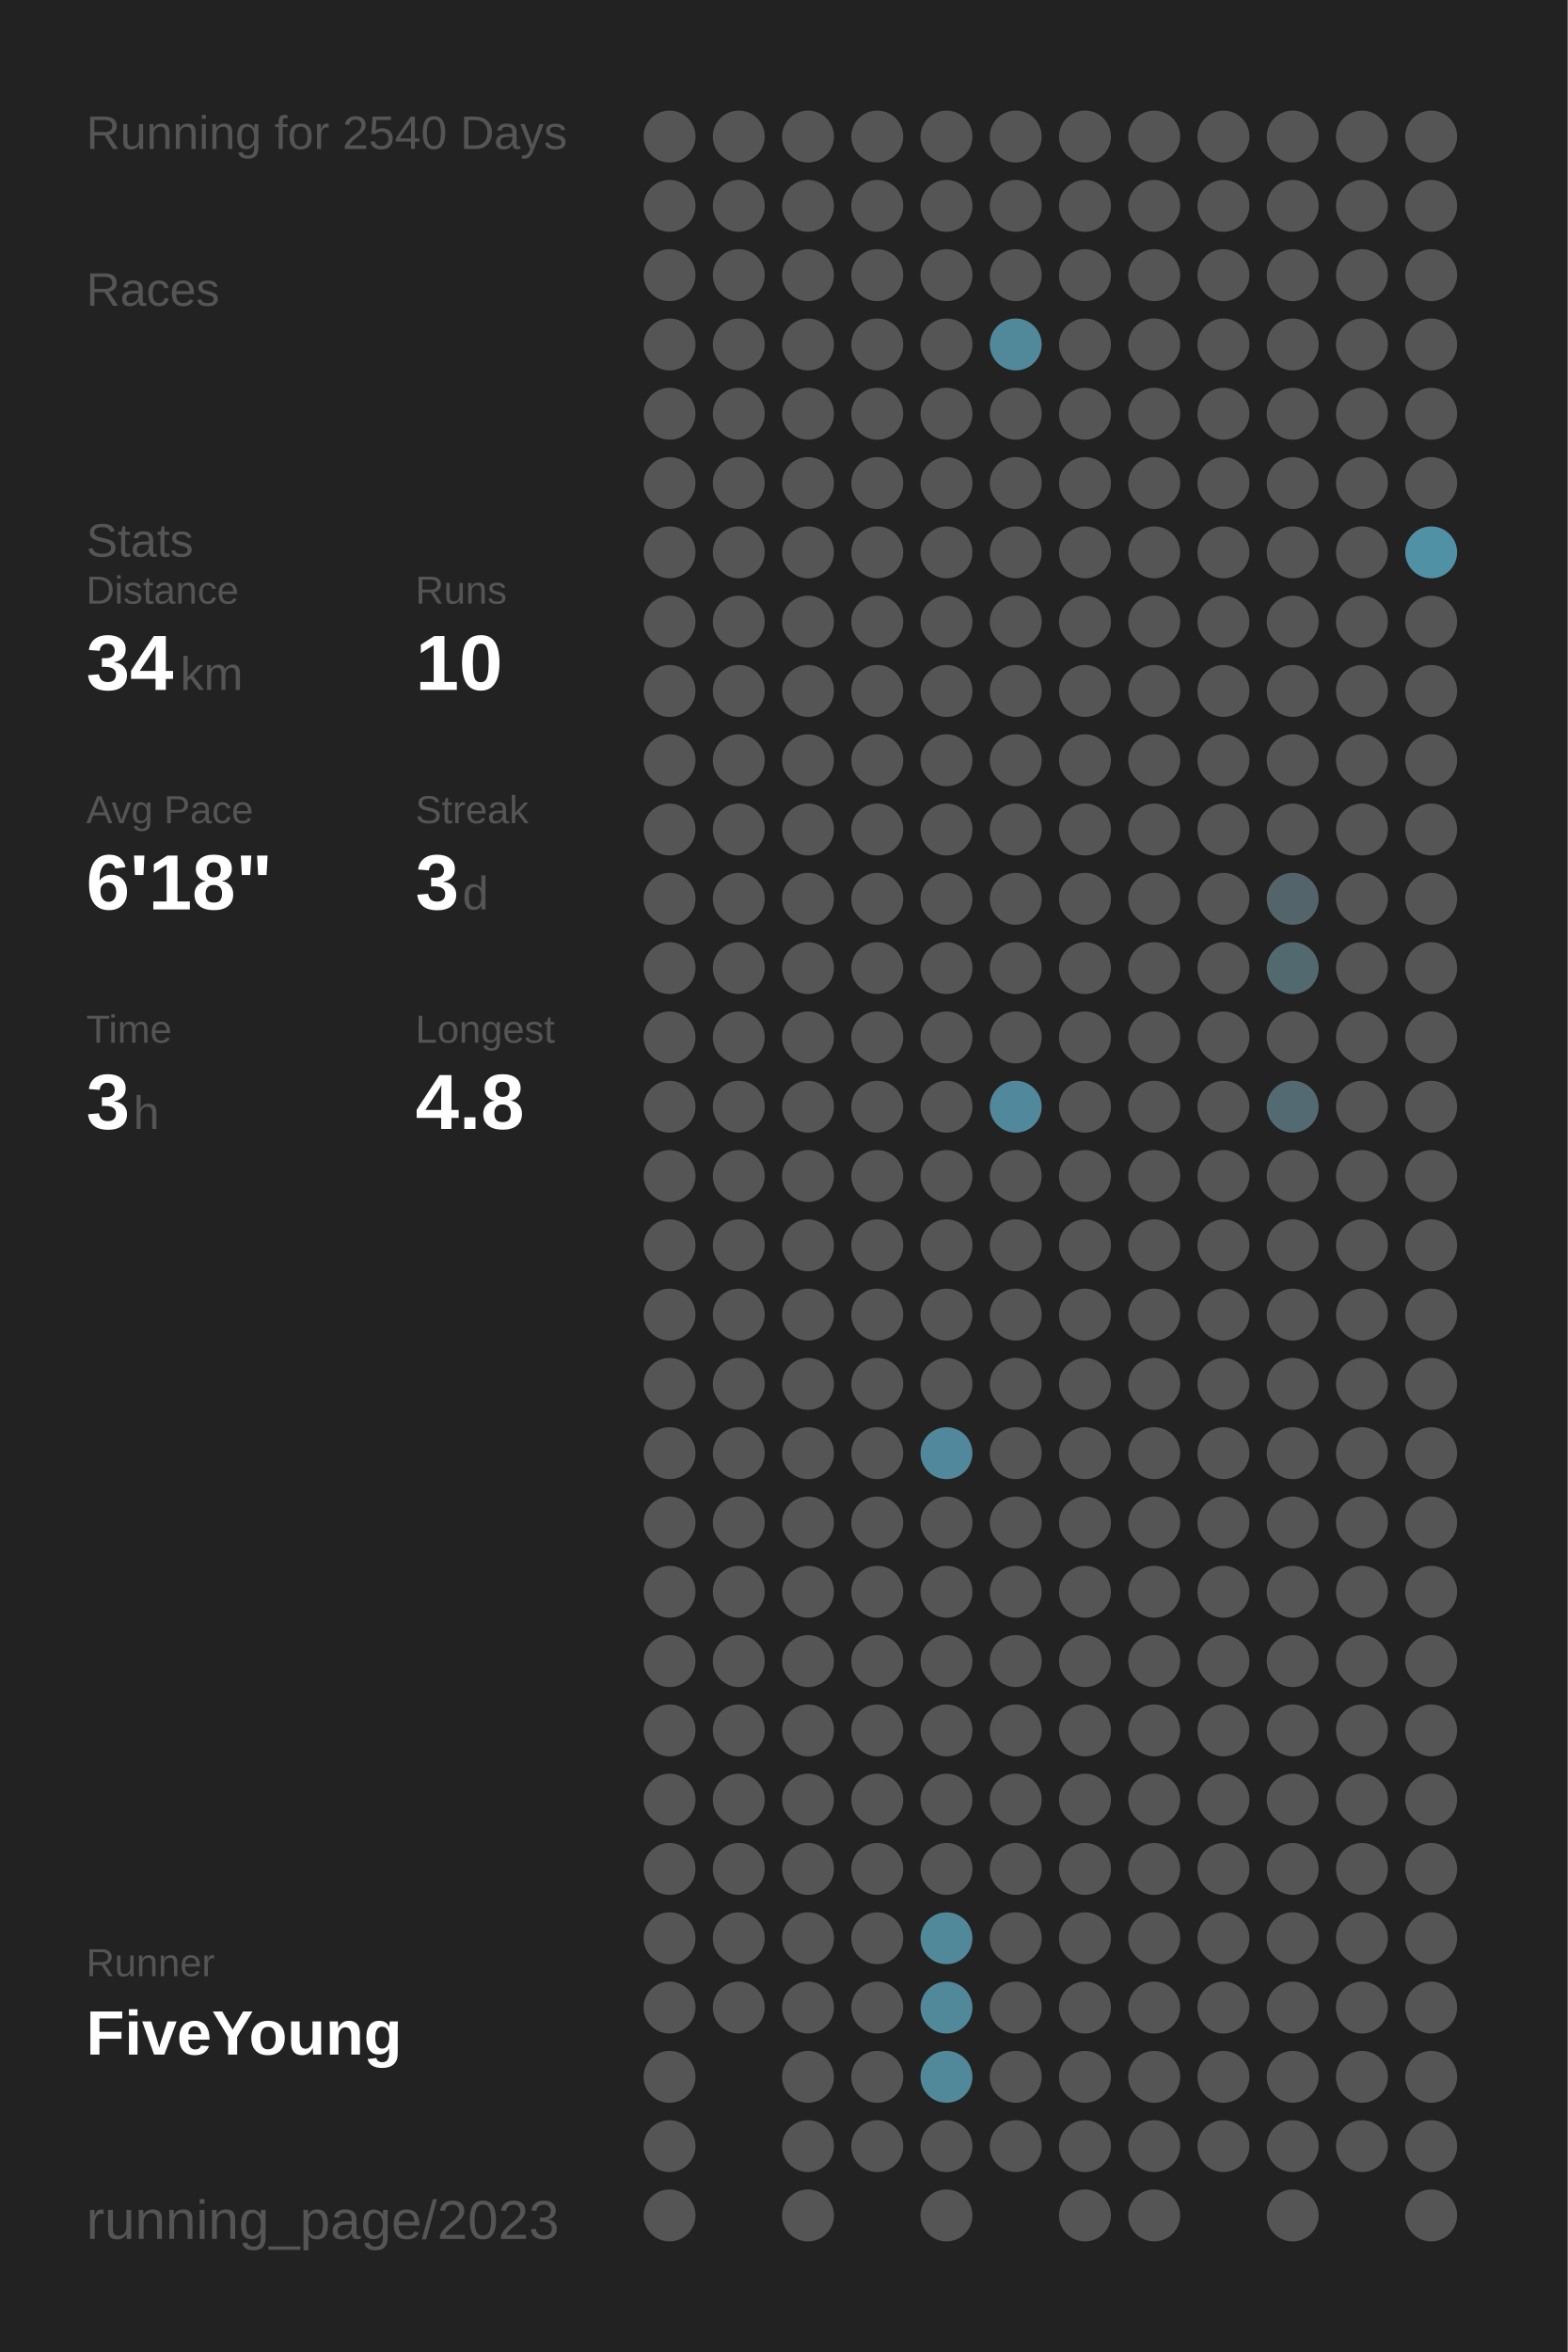
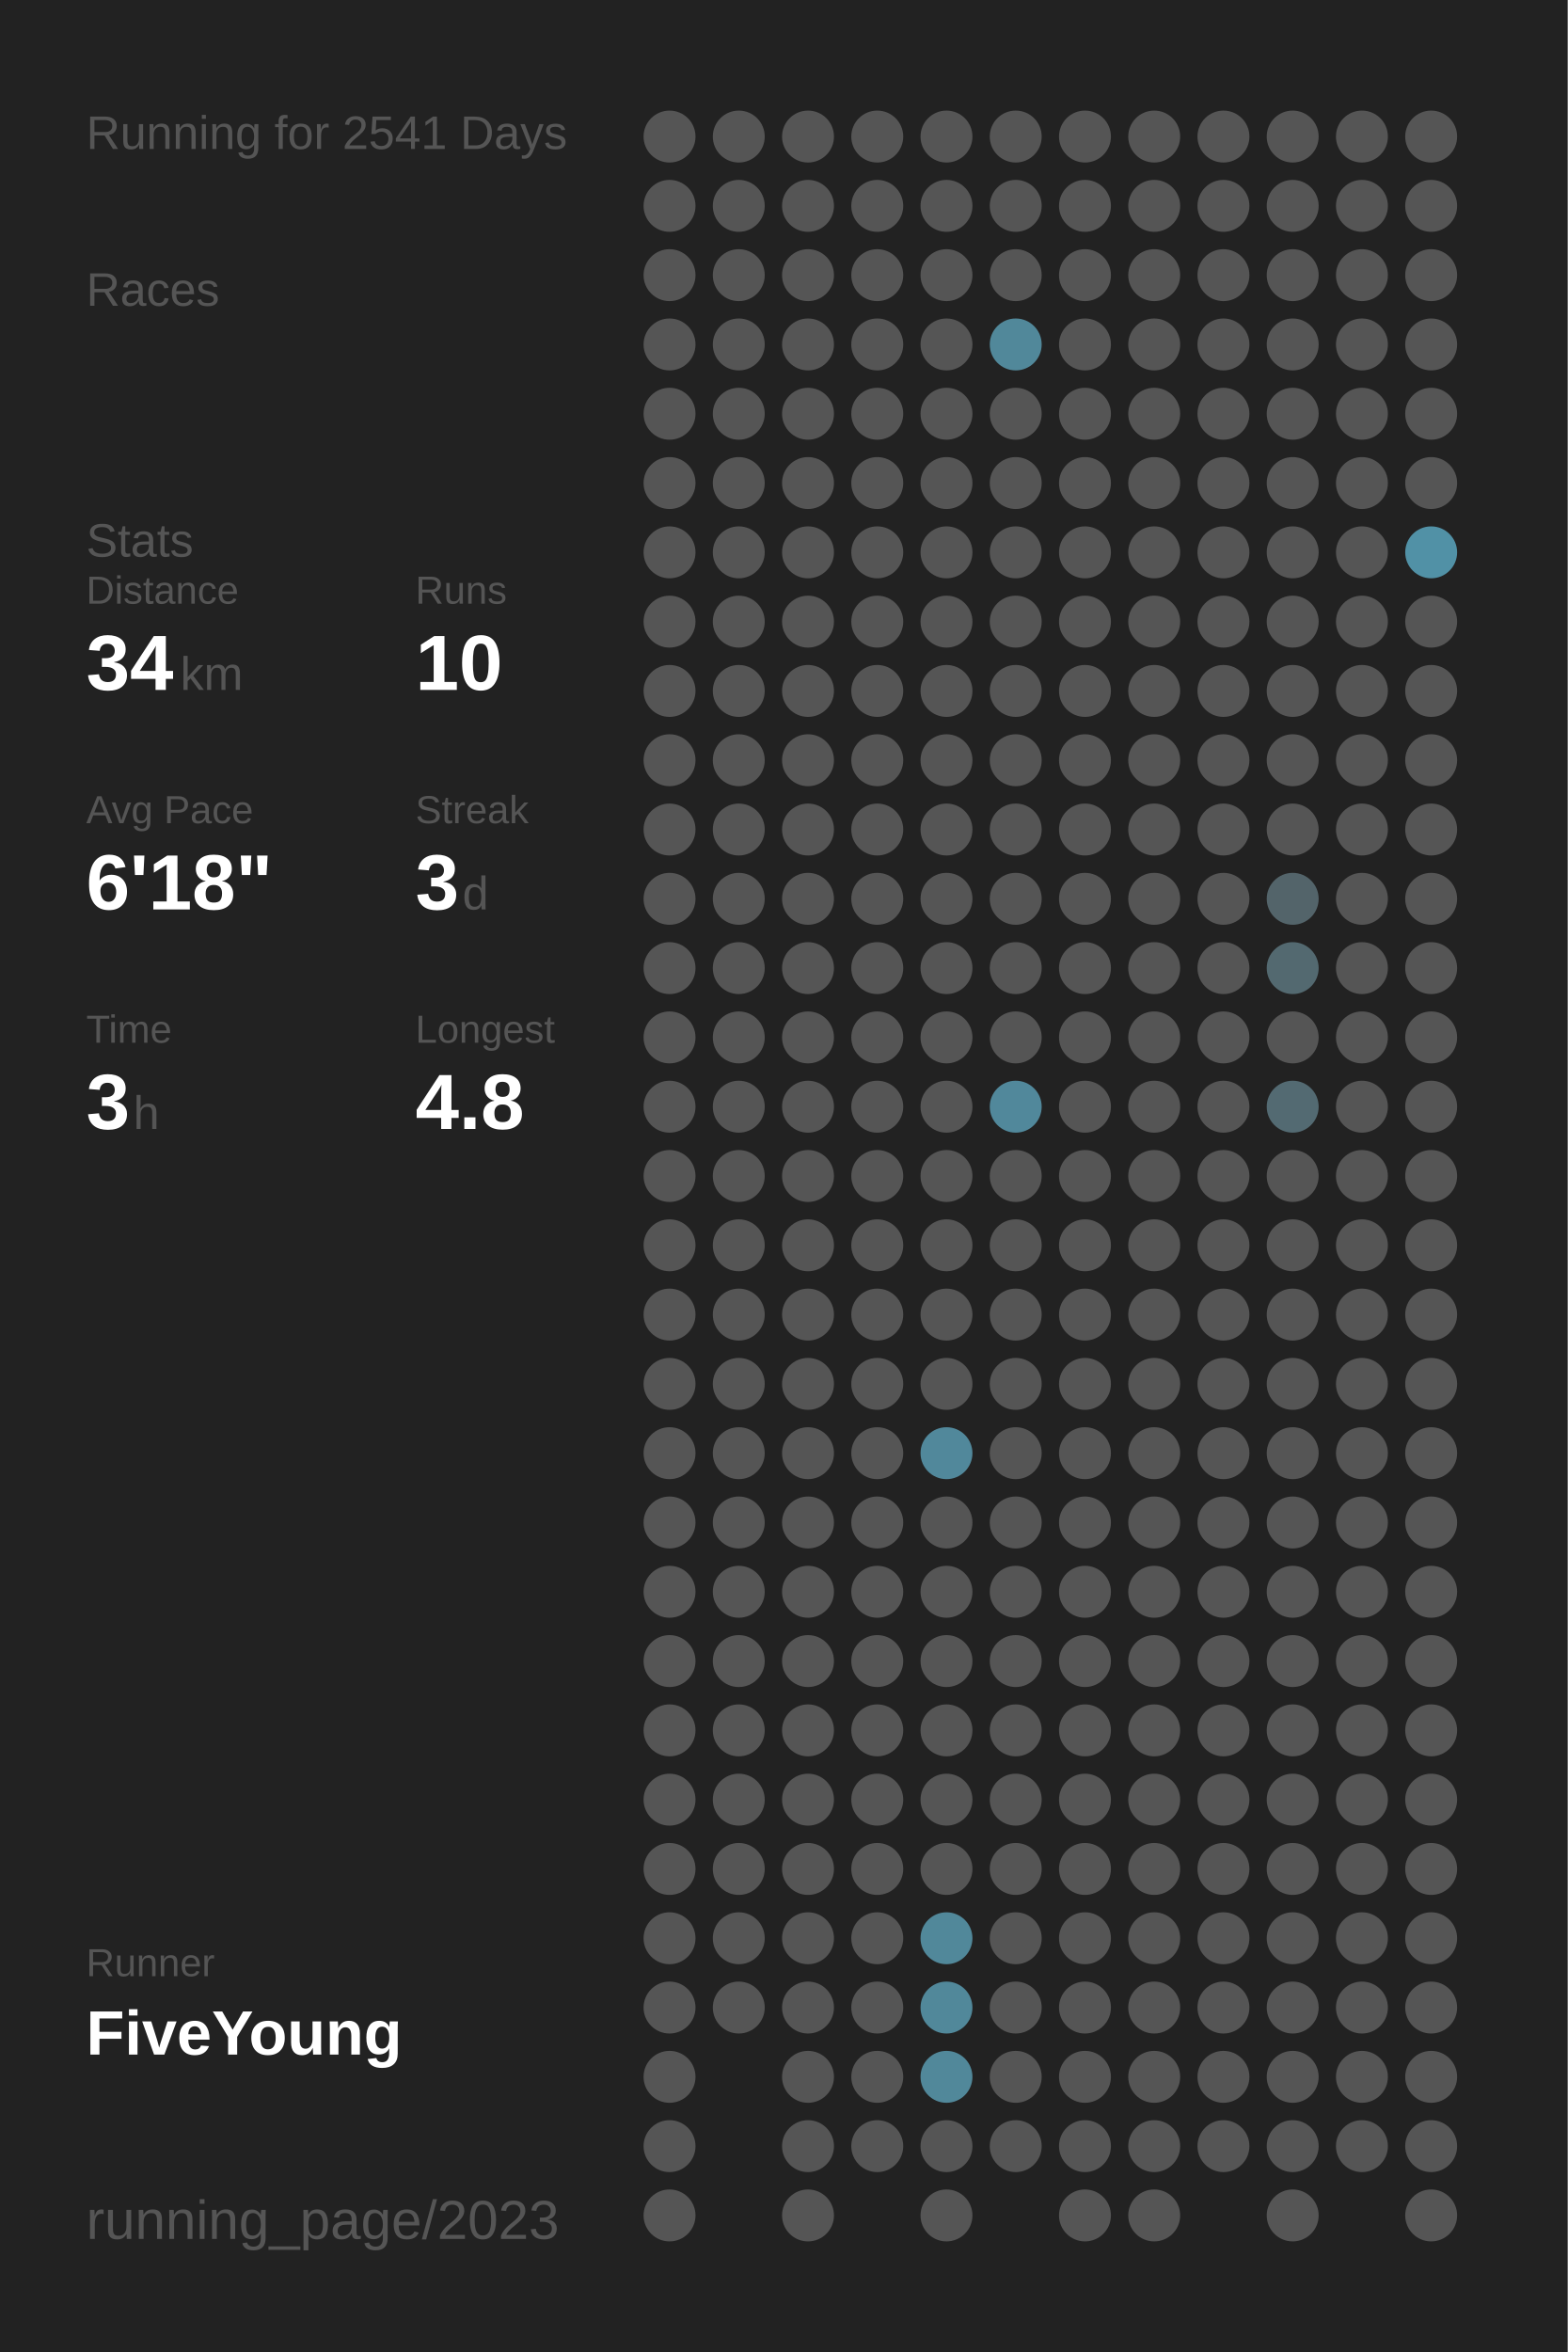
<svg xmlns="http://www.w3.org/2000/svg" baseProfile="full" height="300mm" version="1.1" viewBox="0,0,200,300" width="200mm">
  <defs />
  <rect fill="#222222" height="300" width="200" x="0" y="0" />
-   <text fill="#555555" style="font-size:6px; font-family:Arial;" x="11" y="19">Running for 2540 Days</text>
+   <text fill="#555555" style="font-size:6px; font-family:Arial;" x="11" y="19">Running for 2541 Days</text>
  <text fill="#555555" style="font-size:6px; font-family:Arial;" x="11" y="39">Races</text>
  <text fill="#555555" style="font-size:6px; font-family:Arial;" x="11" y="71">Stats</text>
  <text fill="#555555" style="font-size:5px; font-family:Arial;" x="11" y="77">Distance</text>
  <text fill="#FFFFFF" style="font-size:10px; font-family:Arial; font-weight:bold;" x="11" y="88">34</text>
  <text fill="#555555" style="font-size:6px; font-family:Arial;" x="23" y="88">km</text>
  <text fill="#555555" style="font-size:5px; font-family:Arial;" x="53" y="77">Runs</text>
  <text fill="#FFFFFF" style="font-size:10px; font-family:Arial; font-weight:bold;" x="53" y="88">10</text>
  <text fill="#555555" style="font-size:5px; font-family:Arial;" x="11" y="105">Avg Pace</text>
  <text fill="#FFFFFF" style="font-size:10px; font-family:Arial; font-weight:bold;" x="11" y="116">6'18"</text>
  <text fill="#555555" style="font-size:5px; font-family:Arial;" x="53" y="105">Streak</text>
  <text fill="#FFFFFF" style="font-size:10px; font-family:Arial; font-weight:bold;" x="53" y="116">3</text>
  <text fill="#555555" style="font-size:6px; font-family:Arial;" x="59" y="116">d</text>
  <text fill="#555555" style="font-size:5px; font-family:Arial;" x="11" y="133">Time</text>
  <text fill="#FFFFFF" style="font-size:10px; font-family:Arial; font-weight:bold;" x="11" y="144">3</text>
  <text fill="#555555" style="font-size:6px; font-family:Arial;" x="17" y="144">h</text>
  <text fill="#555555" style="font-size:5px; font-family:Arial;" x="53" y="133">Longest</text>
  <text fill="#FFFFFF" style="font-size:10px; font-family:Arial; font-weight:bold;" x="53" y="144">4.8</text>
  <text fill="#555555" style="font-size:5px; font-family:Arial;" x="11" y="252.065">Runner</text>
  <text fill="#FFFFFF" style="font-size:8px; font-family:Arial; font-weight:bold;" x="11" y="262.065">FiveYoung</text>
  <text fill="#555555" style="font-size:7px; font-family:Arial;" x="11" y="285.581">running_page/2023</text>
  <circle cx="85.417" cy="17.419" fill="#555555" r="3.312" />
  <circle cx="85.417" cy="26.258" fill="#555555" r="3.312" />
  <circle cx="85.417" cy="35.097" fill="#555555" r="3.312" />
  <circle cx="85.417" cy="43.935" fill="#555555" r="3.312" />
  <circle cx="85.417" cy="52.774" fill="#555555" r="3.312" />
  <circle cx="85.417" cy="61.613" fill="#555555" r="3.312" />
  <circle cx="85.417" cy="70.452" fill="#555555" r="3.312" />
  <circle cx="85.417" cy="79.29" fill="#555555" r="3.312" />
  <circle cx="85.417" cy="88.129" fill="#555555" r="3.312" />
  <circle cx="85.417" cy="96.968" fill="#555555" r="3.312" />
  <circle cx="85.417" cy="105.806" fill="#555555" r="3.312" />
  <circle cx="85.417" cy="114.645" fill="#555555" r="3.312" />
  <circle cx="85.417" cy="123.484" fill="#555555" r="3.312" />
  <circle cx="85.417" cy="132.323" fill="#555555" r="3.312" />
  <circle cx="85.417" cy="141.161" fill="#555555" r="3.312" />
  <circle cx="85.417" cy="150" fill="#555555" r="3.312" />
  <circle cx="85.417" cy="158.839" fill="#555555" r="3.312" />
  <circle cx="85.417" cy="167.677" fill="#555555" r="3.312" />
  <circle cx="85.417" cy="176.516" fill="#555555" r="3.312" />
  <circle cx="85.417" cy="185.355" fill="#555555" r="3.312" />
  <circle cx="85.417" cy="194.194" fill="#555555" r="3.312" />
  <circle cx="85.417" cy="203.032" fill="#555555" r="3.312" />
  <circle cx="85.417" cy="211.871" fill="#555555" r="3.312" />
  <circle cx="85.417" cy="220.71" fill="#555555" r="3.312" />
  <circle cx="85.417" cy="229.548" fill="#555555" r="3.312" />
  <circle cx="85.417" cy="238.387" fill="#555555" r="3.312" />
  <circle cx="85.417" cy="247.226" fill="#555555" r="3.312" />
  <circle cx="85.417" cy="256.065" fill="#555555" r="3.312" />
  <circle cx="85.417" cy="264.903" fill="#555555" r="3.312" />
  <circle cx="85.417" cy="273.742" fill="#555555" r="3.312" />
  <circle cx="85.417" cy="282.581" fill="#555555" r="3.312" />
  <circle cx="94.25" cy="17.419" fill="#555555" r="3.312" />
  <circle cx="94.25" cy="26.258" fill="#555555" r="3.312" />
  <circle cx="94.25" cy="35.097" fill="#555555" r="3.312" />
  <circle cx="94.25" cy="43.935" fill="#555555" r="3.312" />
  <circle cx="94.25" cy="52.774" fill="#555555" r="3.312" />
  <circle cx="94.25" cy="61.613" fill="#555555" r="3.312" />
  <circle cx="94.25" cy="70.452" fill="#555555" r="3.312" />
  <circle cx="94.25" cy="79.29" fill="#555555" r="3.312" />
  <circle cx="94.25" cy="88.129" fill="#555555" r="3.312" />
  <circle cx="94.25" cy="96.968" fill="#555555" r="3.312" />
  <circle cx="94.25" cy="105.806" fill="#555555" r="3.312" />
  <circle cx="94.25" cy="114.645" fill="#555555" r="3.312" />
  <circle cx="94.25" cy="123.484" fill="#555555" r="3.312" />
  <circle cx="94.25" cy="132.323" fill="#555555" r="3.312" />
  <circle cx="94.25" cy="141.161" fill="#555555" r="3.312" />
  <circle cx="94.25" cy="150" fill="#555555" r="3.312" />
  <circle cx="94.25" cy="158.839" fill="#555555" r="3.312" />
  <circle cx="94.25" cy="167.677" fill="#555555" r="3.312" />
  <circle cx="94.25" cy="176.516" fill="#555555" r="3.312" />
  <circle cx="94.25" cy="185.355" fill="#555555" r="3.312" />
  <circle cx="94.25" cy="194.194" fill="#555555" r="3.312" />
  <circle cx="94.25" cy="203.032" fill="#555555" r="3.312" />
  <circle cx="94.25" cy="211.871" fill="#555555" r="3.312" />
  <circle cx="94.25" cy="220.71" fill="#555555" r="3.312" />
  <circle cx="94.25" cy="229.548" fill="#555555" r="3.312" />
  <circle cx="94.25" cy="238.387" fill="#555555" r="3.312" />
  <circle cx="94.25" cy="247.226" fill="#555555" r="3.312" />
  <circle cx="94.25" cy="256.065" fill="#555555" r="3.312" />
  <circle cx="103.083" cy="17.419" fill="#555555" r="3.312" />
  <circle cx="103.083" cy="26.258" fill="#555555" r="3.312" />
  <circle cx="103.083" cy="35.097" fill="#555555" r="3.312" />
  <circle cx="103.083" cy="43.935" fill="#555555" r="3.312" />
  <circle cx="103.083" cy="52.774" fill="#555555" r="3.312" />
  <circle cx="103.083" cy="61.613" fill="#555555" r="3.312" />
  <circle cx="103.083" cy="70.452" fill="#555555" r="3.312" />
  <circle cx="103.083" cy="79.29" fill="#555555" r="3.312" />
  <circle cx="103.083" cy="88.129" fill="#555555" r="3.312" />
  <circle cx="103.083" cy="96.968" fill="#555555" r="3.312" />
  <circle cx="103.083" cy="105.806" fill="#555555" r="3.312" />
  <circle cx="103.083" cy="114.645" fill="#555555" r="3.312" />
  <circle cx="103.083" cy="123.484" fill="#555555" r="3.312" />
  <circle cx="103.083" cy="132.323" fill="#555555" r="3.312" />
  <circle cx="103.083" cy="141.161" fill="#555555" r="3.312" />
  <circle cx="103.083" cy="150" fill="#555555" r="3.312" />
  <circle cx="103.083" cy="158.839" fill="#555555" r="3.312" />
  <circle cx="103.083" cy="167.677" fill="#555555" r="3.312" />
  <circle cx="103.083" cy="176.516" fill="#555555" r="3.312" />
  <circle cx="103.083" cy="185.355" fill="#555555" r="3.312" />
  <circle cx="103.083" cy="194.194" fill="#555555" r="3.312" />
  <circle cx="103.083" cy="203.032" fill="#555555" r="3.312" />
  <circle cx="103.083" cy="211.871" fill="#555555" r="3.312" />
  <circle cx="103.083" cy="220.71" fill="#555555" r="3.312" />
  <circle cx="103.083" cy="229.548" fill="#555555" r="3.312" />
  <circle cx="103.083" cy="238.387" fill="#555555" r="3.312" />
  <circle cx="103.083" cy="247.226" fill="#555555" r="3.312" />
  <circle cx="103.083" cy="256.065" fill="#555555" r="3.312" />
  <circle cx="103.083" cy="264.903" fill="#555555" r="3.312" />
  <circle cx="103.083" cy="273.742" fill="#555555" r="3.312" />
  <circle cx="103.083" cy="282.581" fill="#555555" r="3.312" />
  <circle cx="111.917" cy="17.419" fill="#555555" r="3.312" />
  <circle cx="111.917" cy="26.258" fill="#555555" r="3.312" />
  <circle cx="111.917" cy="35.097" fill="#555555" r="3.312" />
  <circle cx="111.917" cy="43.935" fill="#555555" r="3.312" />
  <circle cx="111.917" cy="52.774" fill="#555555" r="3.312" />
  <circle cx="111.917" cy="61.613" fill="#555555" r="3.312" />
  <circle cx="111.917" cy="70.452" fill="#555555" r="3.312" />
  <circle cx="111.917" cy="79.29" fill="#555555" r="3.312" />
  <circle cx="111.917" cy="88.129" fill="#555555" r="3.312" />
  <circle cx="111.917" cy="96.968" fill="#555555" r="3.312" />
  <circle cx="111.917" cy="105.806" fill="#555555" r="3.312" />
  <circle cx="111.917" cy="114.645" fill="#555555" r="3.312" />
  <circle cx="111.917" cy="123.484" fill="#555555" r="3.312" />
  <circle cx="111.917" cy="132.323" fill="#555555" r="3.312" />
  <circle cx="111.917" cy="141.161" fill="#555555" r="3.312" />
  <circle cx="111.917" cy="150" fill="#555555" r="3.312" />
  <circle cx="111.917" cy="158.839" fill="#555555" r="3.312" />
  <circle cx="111.917" cy="167.677" fill="#555555" r="3.312" />
  <circle cx="111.917" cy="176.516" fill="#555555" r="3.312" />
  <circle cx="111.917" cy="185.355" fill="#555555" r="3.312" />
  <circle cx="111.917" cy="194.194" fill="#555555" r="3.312" />
  <circle cx="111.917" cy="203.032" fill="#555555" r="3.312" />
  <circle cx="111.917" cy="211.871" fill="#555555" r="3.312" />
  <circle cx="111.917" cy="220.71" fill="#555555" r="3.312" />
  <circle cx="111.917" cy="229.548" fill="#555555" r="3.312" />
  <circle cx="111.917" cy="238.387" fill="#555555" r="3.312" />
  <circle cx="111.917" cy="247.226" fill="#555555" r="3.312" />
  <circle cx="111.917" cy="256.065" fill="#555555" r="3.312" />
  <circle cx="111.917" cy="264.903" fill="#555555" r="3.312" />
  <circle cx="111.917" cy="273.742" fill="#555555" r="3.312" />
  <circle cx="120.75" cy="17.419" fill="#555555" r="3.312" />
  <circle cx="120.75" cy="26.258" fill="#555555" r="3.312" />
  <circle cx="120.75" cy="35.097" fill="#555555" r="3.312" />
  <circle cx="120.75" cy="43.935" fill="#555555" r="3.312" />
  <circle cx="120.75" cy="52.774" fill="#555555" r="3.312" />
  <circle cx="120.75" cy="61.613" fill="#555555" r="3.312" />
  <circle cx="120.75" cy="70.452" fill="#555555" r="3.312" />
  <circle cx="120.75" cy="79.29" fill="#555555" r="3.312" />
  <circle cx="120.75" cy="88.129" fill="#555555" r="3.312" />
  <circle cx="120.75" cy="96.968" fill="#555555" r="3.312" />
  <circle cx="120.75" cy="105.806" fill="#555555" r="3.312" />
  <circle cx="120.75" cy="114.645" fill="#555555" r="3.312" />
  <circle cx="120.75" cy="123.484" fill="#555555" r="3.312" />
  <circle cx="120.75" cy="132.323" fill="#555555" r="3.312" />
  <circle cx="120.75" cy="141.161" fill="#555555" r="3.312" />
  <circle cx="120.75" cy="150" fill="#555555" r="3.312" />
  <circle cx="120.75" cy="158.839" fill="#555555" r="3.312" />
  <circle cx="120.75" cy="167.677" fill="#555555" r="3.312" />
  <circle cx="120.75" cy="176.516" fill="#555555" r="3.312" />
  <circle cx="120.75" cy="185.355" fill="#51889b" r="3.312" />
  <circle cx="120.75" cy="194.194" fill="#555555" r="3.312" />
  <circle cx="120.75" cy="203.032" fill="#555555" r="3.312" />
  <circle cx="120.75" cy="211.871" fill="#555555" r="3.312" />
  <circle cx="120.75" cy="220.71" fill="#555555" r="3.312" />
  <circle cx="120.75" cy="229.548" fill="#555555" r="3.312" />
  <circle cx="120.75" cy="238.387" fill="#555555" r="3.312" />
  <circle cx="120.75" cy="247.226" fill="#51889a" r="3.312" />
  <circle cx="120.75" cy="256.065" fill="#51889a" r="3.312" />
  <circle cx="120.75" cy="264.903" fill="#51889a" r="3.312" />
  <circle cx="120.75" cy="273.742" fill="#555555" r="3.312" />
  <circle cx="120.75" cy="282.581" fill="#555555" r="3.312" />
  <circle cx="129.583" cy="17.419" fill="#555555" r="3.312" />
  <circle cx="129.583" cy="26.258" fill="#555555" r="3.312" />
  <circle cx="129.583" cy="35.097" fill="#555555" r="3.312" />
  <circle cx="129.583" cy="43.935" fill="#51889a" r="3.312" />
  <circle cx="129.583" cy="52.774" fill="#555555" r="3.312" />
  <circle cx="129.583" cy="61.613" fill="#555555" r="3.312" />
  <circle cx="129.583" cy="70.452" fill="#555555" r="3.312" />
  <circle cx="129.583" cy="79.29" fill="#555555" r="3.312" />
  <circle cx="129.583" cy="88.129" fill="#555555" r="3.312" />
  <circle cx="129.583" cy="96.968" fill="#555555" r="3.312" />
  <circle cx="129.583" cy="105.806" fill="#555555" r="3.312" />
  <circle cx="129.583" cy="114.645" fill="#555555" r="3.312" />
  <circle cx="129.583" cy="123.484" fill="#555555" r="3.312" />
  <circle cx="129.583" cy="132.323" fill="#555555" r="3.312" />
  <circle cx="129.583" cy="141.161" fill="#51889b" r="3.312" />
  <circle cx="129.583" cy="150" fill="#555555" r="3.312" />
  <circle cx="129.583" cy="158.839" fill="#555555" r="3.312" />
  <circle cx="129.583" cy="167.677" fill="#555555" r="3.312" />
  <circle cx="129.583" cy="176.516" fill="#555555" r="3.312" />
  <circle cx="129.583" cy="185.355" fill="#555555" r="3.312" />
  <circle cx="129.583" cy="194.194" fill="#555555" r="3.312" />
  <circle cx="129.583" cy="203.032" fill="#555555" r="3.312" />
  <circle cx="129.583" cy="211.871" fill="#555555" r="3.312" />
  <circle cx="129.583" cy="220.71" fill="#555555" r="3.312" />
  <circle cx="129.583" cy="229.548" fill="#555555" r="3.312" />
  <circle cx="129.583" cy="238.387" fill="#555555" r="3.312" />
  <circle cx="129.583" cy="247.226" fill="#555555" r="3.312" />
  <circle cx="129.583" cy="256.065" fill="#555555" r="3.312" />
  <circle cx="129.583" cy="264.903" fill="#555555" r="3.312" />
  <circle cx="129.583" cy="273.742" fill="#555555" r="3.312" />
  <circle cx="138.417" cy="17.419" fill="#555555" r="3.312" />
  <circle cx="138.417" cy="26.258" fill="#555555" r="3.312" />
  <circle cx="138.417" cy="35.097" fill="#555555" r="3.312" />
  <circle cx="138.417" cy="43.935" fill="#555555" r="3.312" />
  <circle cx="138.417" cy="52.774" fill="#555555" r="3.312" />
  <circle cx="138.417" cy="61.613" fill="#555555" r="3.312" />
  <circle cx="138.417" cy="70.452" fill="#555555" r="3.312" />
  <circle cx="138.417" cy="79.29" fill="#555555" r="3.312" />
  <circle cx="138.417" cy="88.129" fill="#555555" r="3.312" />
  <circle cx="138.417" cy="96.968" fill="#555555" r="3.312" />
  <circle cx="138.417" cy="105.806" fill="#555555" r="3.312" />
  <circle cx="138.417" cy="114.645" fill="#555555" r="3.312" />
  <circle cx="138.417" cy="123.484" fill="#555555" r="3.312" />
  <circle cx="138.417" cy="132.323" fill="#555555" r="3.312" />
  <circle cx="138.417" cy="141.161" fill="#555555" r="3.312" />
  <circle cx="138.417" cy="150" fill="#555555" r="3.312" />
  <circle cx="138.417" cy="158.839" fill="#555555" r="3.312" />
  <circle cx="138.417" cy="167.677" fill="#555555" r="3.312" />
  <circle cx="138.417" cy="176.516" fill="#555555" r="3.312" />
  <circle cx="138.417" cy="185.355" fill="#555555" r="3.312" />
  <circle cx="138.417" cy="194.194" fill="#555555" r="3.312" />
  <circle cx="138.417" cy="203.032" fill="#555555" r="3.312" />
  <circle cx="138.417" cy="211.871" fill="#555555" r="3.312" />
  <circle cx="138.417" cy="220.71" fill="#555555" r="3.312" />
  <circle cx="138.417" cy="229.548" fill="#555555" r="3.312" />
  <circle cx="138.417" cy="238.387" fill="#555555" r="3.312" />
  <circle cx="138.417" cy="247.226" fill="#555555" r="3.312" />
  <circle cx="138.417" cy="256.065" fill="#555555" r="3.312" />
  <circle cx="138.417" cy="264.903" fill="#555555" r="3.312" />
  <circle cx="138.417" cy="273.742" fill="#555555" r="3.312" />
  <circle cx="138.417" cy="282.581" fill="#555555" r="3.312" />
  <circle cx="147.25" cy="17.419" fill="#555555" r="3.312" />
  <circle cx="147.25" cy="26.258" fill="#555555" r="3.312" />
  <circle cx="147.25" cy="35.097" fill="#555555" r="3.312" />
  <circle cx="147.25" cy="43.935" fill="#555555" r="3.312" />
  <circle cx="147.25" cy="52.774" fill="#555555" r="3.312" />
  <circle cx="147.25" cy="61.613" fill="#555555" r="3.312" />
  <circle cx="147.25" cy="70.452" fill="#555555" r="3.312" />
  <circle cx="147.25" cy="79.29" fill="#555555" r="3.312" />
  <circle cx="147.25" cy="88.129" fill="#555555" r="3.312" />
  <circle cx="147.25" cy="96.968" fill="#555555" r="3.312" />
  <circle cx="147.25" cy="105.806" fill="#555555" r="3.312" />
  <circle cx="147.25" cy="114.645" fill="#555555" r="3.312" />
  <circle cx="147.25" cy="123.484" fill="#555555" r="3.312" />
  <circle cx="147.25" cy="132.323" fill="#555555" r="3.312" />
  <circle cx="147.25" cy="141.161" fill="#555555" r="3.312" />
  <circle cx="147.25" cy="150" fill="#555555" r="3.312" />
  <circle cx="147.25" cy="158.839" fill="#555555" r="3.312" />
  <circle cx="147.25" cy="167.677" fill="#555555" r="3.312" />
  <circle cx="147.25" cy="176.516" fill="#555555" r="3.312" />
  <circle cx="147.25" cy="185.355" fill="#555555" r="3.312" />
  <circle cx="147.25" cy="194.194" fill="#555555" r="3.312" />
  <circle cx="147.25" cy="203.032" fill="#555555" r="3.312" />
  <circle cx="147.25" cy="211.871" fill="#555555" r="3.312" />
  <circle cx="147.25" cy="220.71" fill="#555555" r="3.312" />
  <circle cx="147.25" cy="229.548" fill="#555555" r="3.312" />
  <circle cx="147.25" cy="238.387" fill="#555555" r="3.312" />
  <circle cx="147.25" cy="247.226" fill="#555555" r="3.312" />
  <circle cx="147.25" cy="256.065" fill="#555555" r="3.312" />
  <circle cx="147.25" cy="264.903" fill="#555555" r="3.312" />
  <circle cx="147.25" cy="273.742" fill="#555555" r="3.312" />
  <circle cx="147.25" cy="282.581" fill="#555555" r="3.312" />
  <circle cx="156.083" cy="17.419" fill="#555555" r="3.312" />
  <circle cx="156.083" cy="26.258" fill="#555555" r="3.312" />
  <circle cx="156.083" cy="35.097" fill="#555555" r="3.312" />
  <circle cx="156.083" cy="43.935" fill="#555555" r="3.312" />
  <circle cx="156.083" cy="52.774" fill="#555555" r="3.312" />
  <circle cx="156.083" cy="61.613" fill="#555555" r="3.312" />
  <circle cx="156.083" cy="70.452" fill="#555555" r="3.312" />
  <circle cx="156.083" cy="79.29" fill="#555555" r="3.312" />
  <circle cx="156.083" cy="88.129" fill="#555555" r="3.312" />
  <circle cx="156.083" cy="96.968" fill="#555555" r="3.312" />
  <circle cx="156.083" cy="105.806" fill="#555555" r="3.312" />
  <circle cx="156.083" cy="114.645" fill="#555555" r="3.312" />
  <circle cx="156.083" cy="123.484" fill="#555555" r="3.312" />
  <circle cx="156.083" cy="132.323" fill="#555555" r="3.312" />
  <circle cx="156.083" cy="141.161" fill="#555555" r="3.312" />
  <circle cx="156.083" cy="150" fill="#555555" r="3.312" />
  <circle cx="156.083" cy="158.839" fill="#555555" r="3.312" />
  <circle cx="156.083" cy="167.677" fill="#555555" r="3.312" />
  <circle cx="156.083" cy="176.516" fill="#555555" r="3.312" />
  <circle cx="156.083" cy="185.355" fill="#555555" r="3.312" />
  <circle cx="156.083" cy="194.194" fill="#555555" r="3.312" />
  <circle cx="156.083" cy="203.032" fill="#555555" r="3.312" />
  <circle cx="156.083" cy="211.871" fill="#555555" r="3.312" />
  <circle cx="156.083" cy="220.71" fill="#555555" r="3.312" />
  <circle cx="156.083" cy="229.548" fill="#555555" r="3.312" />
  <circle cx="156.083" cy="238.387" fill="#555555" r="3.312" />
  <circle cx="156.083" cy="247.226" fill="#555555" r="3.312" />
  <circle cx="156.083" cy="256.065" fill="#555555" r="3.312" />
  <circle cx="156.083" cy="264.903" fill="#555555" r="3.312" />
  <circle cx="156.083" cy="273.742" fill="#555555" r="3.312" />
  <circle cx="164.917" cy="17.419" fill="#555555" r="3.312" />
  <circle cx="164.917" cy="26.258" fill="#555555" r="3.312" />
  <circle cx="164.917" cy="35.097" fill="#555555" r="3.312" />
  <circle cx="164.917" cy="43.935" fill="#555555" r="3.312" />
  <circle cx="164.917" cy="52.774" fill="#555555" r="3.312" />
  <circle cx="164.917" cy="61.613" fill="#555555" r="3.312" />
  <circle cx="164.917" cy="70.452" fill="#555555" r="3.312" />
  <circle cx="164.917" cy="79.29" fill="#555555" r="3.312" />
  <circle cx="164.917" cy="88.129" fill="#555555" r="3.312" />
  <circle cx="164.917" cy="96.968" fill="#555555" r="3.312" />
  <circle cx="164.917" cy="105.806" fill="#555555" r="3.312" />
  <circle cx="164.917" cy="114.645" fill="#53646a" r="3.312" />
  <circle cx="164.917" cy="123.484" fill="#536970" r="3.312" />
  <circle cx="164.917" cy="132.323" fill="#555555" r="3.312" />
  <circle cx="164.917" cy="141.161" fill="#536a72" r="3.312" />
  <circle cx="164.917" cy="150" fill="#555555" r="3.312" />
  <circle cx="164.917" cy="158.839" fill="#555555" r="3.312" />
  <circle cx="164.917" cy="167.677" fill="#555555" r="3.312" />
  <circle cx="164.917" cy="176.516" fill="#555555" r="3.312" />
  <circle cx="164.917" cy="185.355" fill="#555555" r="3.312" />
  <circle cx="164.917" cy="194.194" fill="#555555" r="3.312" />
  <circle cx="164.917" cy="203.032" fill="#555555" r="3.312" />
  <circle cx="164.917" cy="211.871" fill="#555555" r="3.312" />
  <circle cx="164.917" cy="220.71" fill="#555555" r="3.312" />
  <circle cx="164.917" cy="229.548" fill="#555555" r="3.312" />
  <circle cx="164.917" cy="238.387" fill="#555555" r="3.312" />
  <circle cx="164.917" cy="247.226" fill="#555555" r="3.312" />
  <circle cx="164.917" cy="256.065" fill="#555555" r="3.312" />
  <circle cx="164.917" cy="264.903" fill="#555555" r="3.312" />
  <circle cx="164.917" cy="273.742" fill="#555555" r="3.312" />
  <circle cx="164.917" cy="282.581" fill="#555555" r="3.312" />
  <circle cx="173.75" cy="17.419" fill="#555555" r="3.312" />
  <circle cx="173.75" cy="26.258" fill="#555555" r="3.312" />
  <circle cx="173.75" cy="35.097" fill="#555555" r="3.312" />
  <circle cx="173.75" cy="43.935" fill="#555555" r="3.312" />
  <circle cx="173.75" cy="52.774" fill="#555555" r="3.312" />
  <circle cx="173.75" cy="61.613" fill="#555555" r="3.312" />
  <circle cx="173.75" cy="70.452" fill="#555555" r="3.312" />
  <circle cx="173.75" cy="79.29" fill="#555555" r="3.312" />
  <circle cx="173.75" cy="88.129" fill="#555555" r="3.312" />
  <circle cx="173.75" cy="96.968" fill="#555555" r="3.312" />
  <circle cx="173.75" cy="105.806" fill="#555555" r="3.312" />
  <circle cx="173.75" cy="114.645" fill="#555555" r="3.312" />
  <circle cx="173.75" cy="123.484" fill="#555555" r="3.312" />
  <circle cx="173.75" cy="132.323" fill="#555555" r="3.312" />
  <circle cx="173.75" cy="141.161" fill="#555555" r="3.312" />
  <circle cx="173.75" cy="150" fill="#555555" r="3.312" />
  <circle cx="173.75" cy="158.839" fill="#555555" r="3.312" />
  <circle cx="173.75" cy="167.677" fill="#555555" r="3.312" />
  <circle cx="173.75" cy="176.516" fill="#555555" r="3.312" />
  <circle cx="173.75" cy="185.355" fill="#555555" r="3.312" />
  <circle cx="173.75" cy="194.194" fill="#555555" r="3.312" />
  <circle cx="173.75" cy="203.032" fill="#555555" r="3.312" />
  <circle cx="173.75" cy="211.871" fill="#555555" r="3.312" />
  <circle cx="173.75" cy="220.71" fill="#555555" r="3.312" />
  <circle cx="173.75" cy="229.548" fill="#555555" r="3.312" />
  <circle cx="173.75" cy="238.387" fill="#555555" r="3.312" />
  <circle cx="173.75" cy="247.226" fill="#555555" r="3.312" />
  <circle cx="173.75" cy="256.065" fill="#555555" r="3.312" />
  <circle cx="173.75" cy="264.903" fill="#555555" r="3.312" />
  <circle cx="173.75" cy="273.742" fill="#555555" r="3.312" />
  <circle cx="182.583" cy="17.419" fill="#555555" r="3.312" />
  <circle cx="182.583" cy="26.258" fill="#555555" r="3.312" />
  <circle cx="182.583" cy="35.097" fill="#555555" r="3.312" />
  <circle cx="182.583" cy="43.935" fill="#555555" r="3.312" />
  <circle cx="182.583" cy="52.774" fill="#555555" r="3.312" />
  <circle cx="182.583" cy="61.613" fill="#555555" r="3.312" />
  <circle cx="182.583" cy="70.452" fill="#5191a6" r="3.312" />
  <circle cx="182.583" cy="79.29" fill="#555555" r="3.312" />
  <circle cx="182.583" cy="88.129" fill="#555555" r="3.312" />
  <circle cx="182.583" cy="96.968" fill="#555555" r="3.312" />
  <circle cx="182.583" cy="105.806" fill="#555555" r="3.312" />
  <circle cx="182.583" cy="114.645" fill="#555555" r="3.312" />
  <circle cx="182.583" cy="123.484" fill="#555555" r="3.312" />
  <circle cx="182.583" cy="132.323" fill="#555555" r="3.312" />
  <circle cx="182.583" cy="141.161" fill="#555555" r="3.312" />
  <circle cx="182.583" cy="150" fill="#555555" r="3.312" />
  <circle cx="182.583" cy="158.839" fill="#555555" r="3.312" />
  <circle cx="182.583" cy="167.677" fill="#555555" r="3.312" />
  <circle cx="182.583" cy="176.516" fill="#555555" r="3.312" />
  <circle cx="182.583" cy="185.355" fill="#555555" r="3.312" />
  <circle cx="182.583" cy="194.194" fill="#555555" r="3.312" />
  <circle cx="182.583" cy="203.032" fill="#555555" r="3.312" />
  <circle cx="182.583" cy="211.871" fill="#555555" r="3.312" />
  <circle cx="182.583" cy="220.71" fill="#555555" r="3.312" />
  <circle cx="182.583" cy="229.548" fill="#555555" r="3.312" />
  <circle cx="182.583" cy="238.387" fill="#555555" r="3.312" />
  <circle cx="182.583" cy="247.226" fill="#555555" r="3.312" />
  <circle cx="182.583" cy="256.065" fill="#555555" r="3.312" />
  <circle cx="182.583" cy="264.903" fill="#555555" r="3.312" />
  <circle cx="182.583" cy="273.742" fill="#555555" r="3.312" />
  <circle cx="182.583" cy="282.581" fill="#555555" r="3.312" />
</svg>
